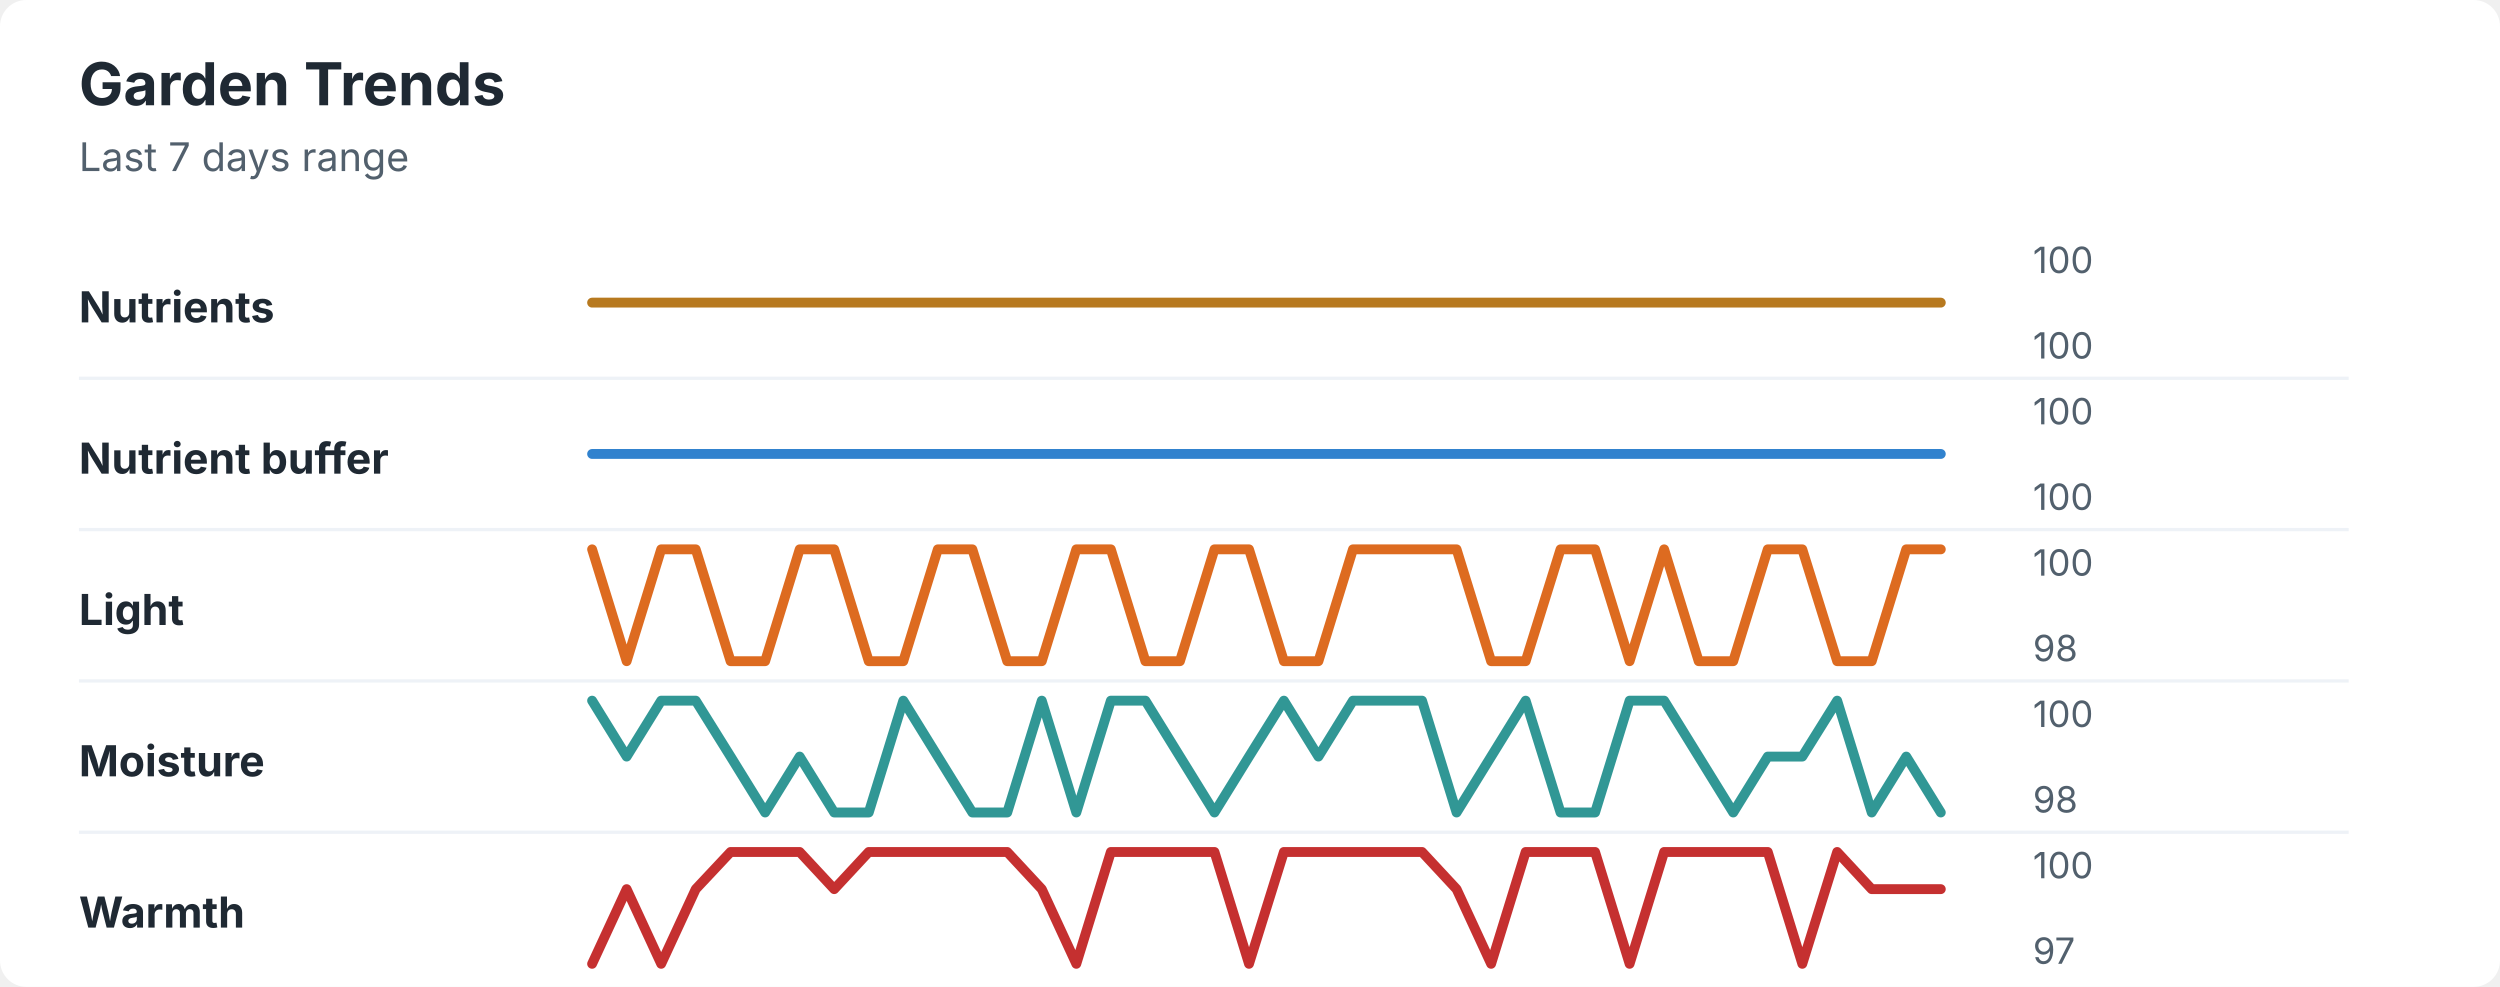
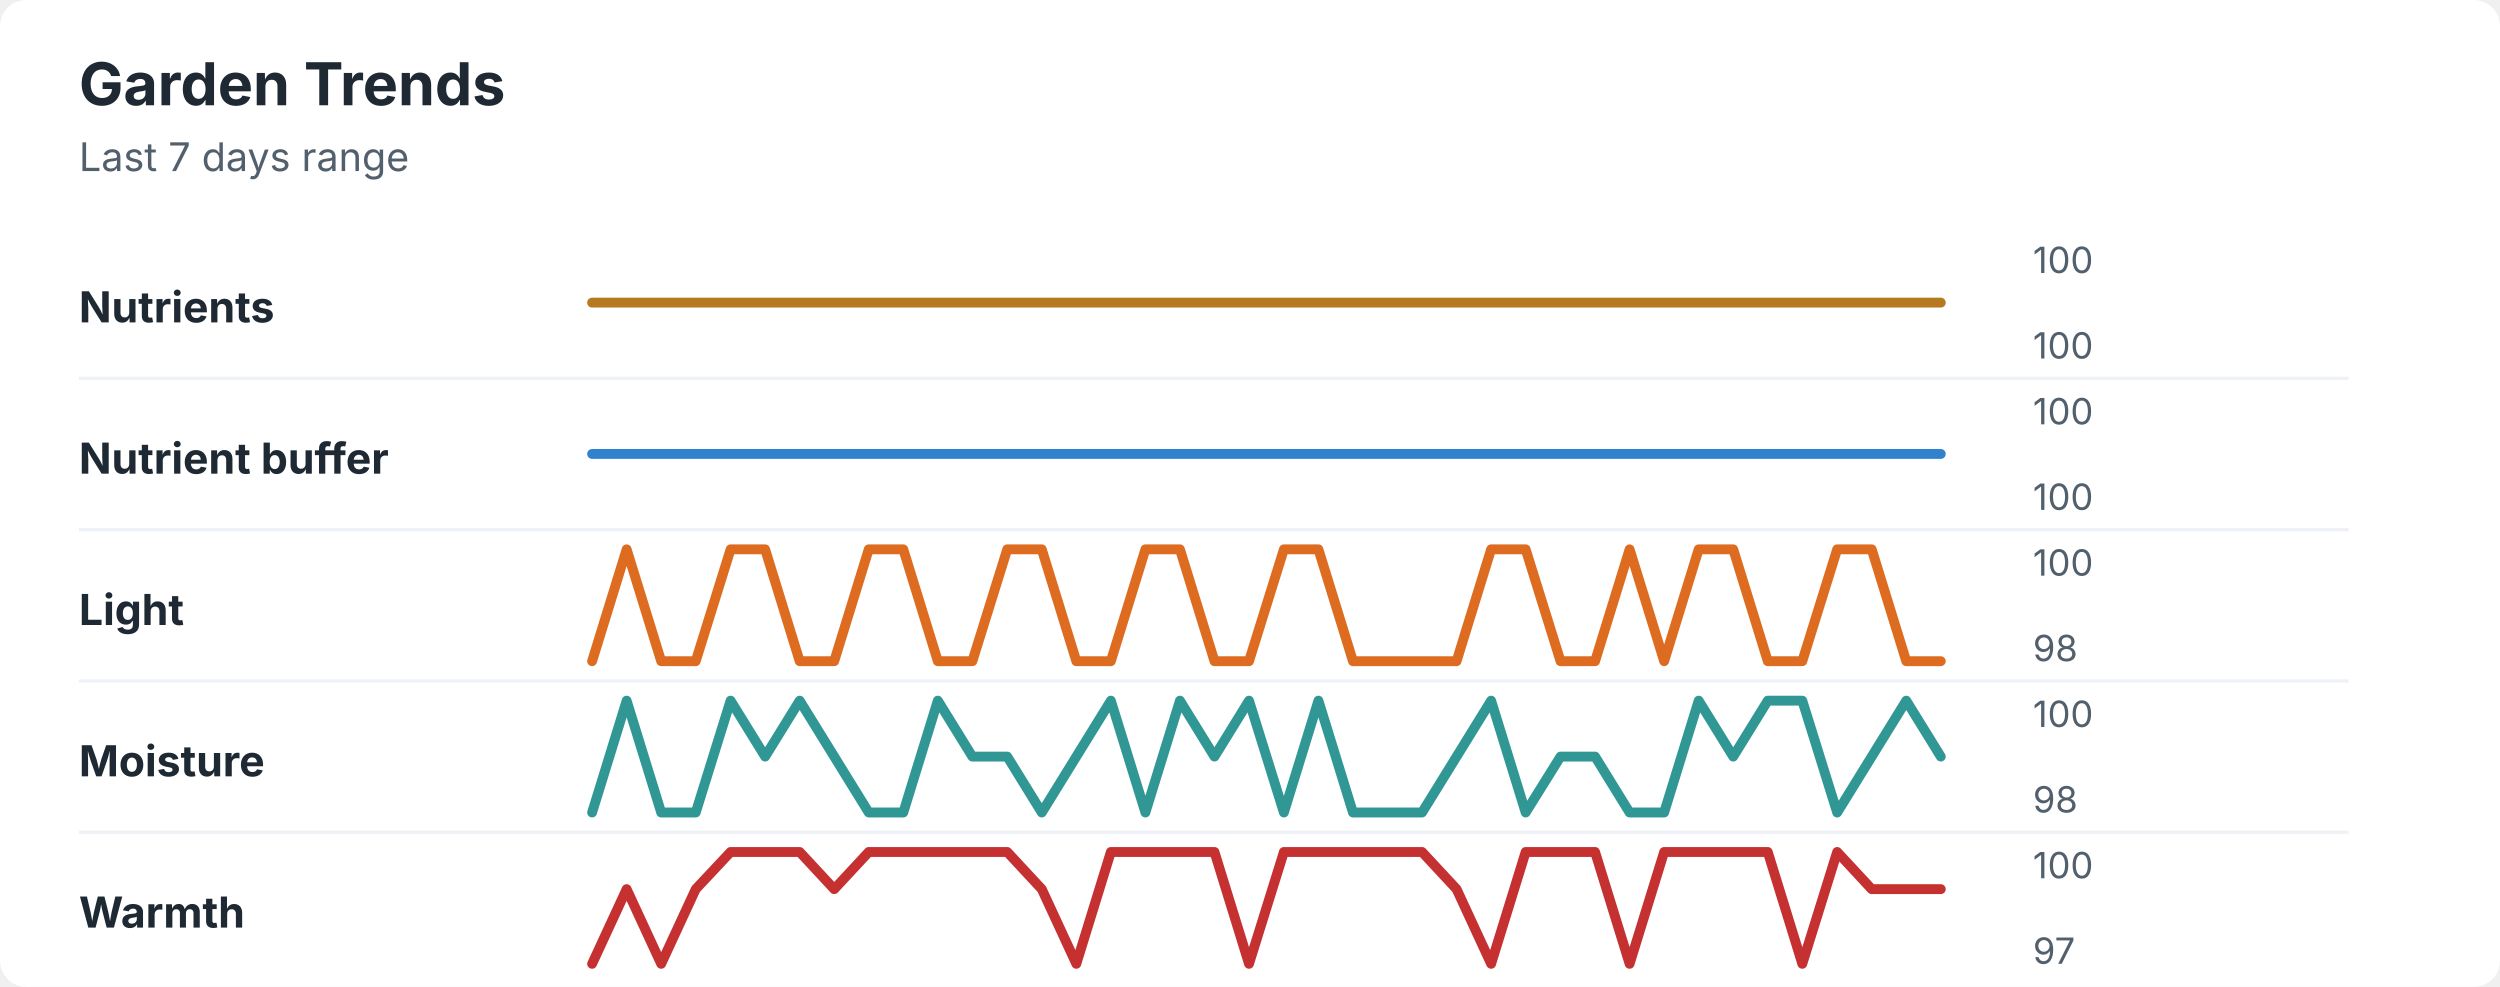
<svg xmlns="http://www.w3.org/2000/svg" width="760" height="300" viewBox="0 0 760 300" role="img" aria-labelledby="title desc">
  <rect width="760" height="300" rx="8" fill="#ffffff" />
  <style>
    text { font-family: -apple-system, BlinkMacSystemFont, "Segoe UI", sans-serif; }
    .title { font-size: 18px; font-weight: 700; fill: #1f2933; }
    .subtitle { font-size: 12px; fill: #52606d; }
    .label { font-size: 13px; font-weight: 650; fill: #1f2933; }
    .axis-value { font-size: 11px; fill: #52606d; }
    .separator { stroke: #eef2f7; stroke-width: 1; }
  </style>
  <text x="24" y="32" class="title">Garden Trends</text>
  <text x="24" y="52" class="subtitle">Last 7 days range</text>
  <text x="24" y="98" class="label">Nutrients</text>
  <polyline points="180.0,92.0 190.5,92.0 201.0,92.0 211.5,92.0 222.1,92.0 232.6,92.0 243.1,92.0 253.6,92.0 264.1,92.0 274.6,92.0 285.1,92.0 295.6,92.0 306.2,92.0 316.7,92.0 327.2,92.0 337.7,92.0 348.2,92.0 358.7,92.0 369.2,92.0 379.7,92.0 390.3,92.0 400.8,92.0 411.3,92.0 421.8,92.0 432.3,92.0 442.8,92.0 453.3,92.0 463.8,92.0 474.4,92.0 484.9,92.0 495.4,92.0 505.9,92.0 516.4,92.0 526.9,92.0 537.4,92.0 547.9,92.0 558.5,92.0 569.0,92.0 579.5,92.0 590.0,92.0 " fill="none" stroke="#b7791f" stroke-width="3" stroke-linecap="round" stroke-linejoin="round" />
  <text x="618" y="83" class="axis-value">100</text>
  <text x="618" y="109" class="axis-value">100</text>
  <line x1="24" y1="115.0" x2="714" y2="115.0" class="separator" />
  <text x="24" y="144" class="label">Nutrient buffer</text>
  <polyline points="180.0,138.0 190.5,138.0 201.0,138.0 211.5,138.0 222.1,138.0 232.6,138.0 243.1,138.0 253.6,138.0 264.1,138.0 274.6,138.0 285.1,138.0 295.6,138.0 306.2,138.0 316.7,138.0 327.2,138.0 337.7,138.0 348.2,138.0 358.7,138.0 369.2,138.0 379.7,138.0 390.3,138.0 400.8,138.0 411.3,138.0 421.8,138.0 432.3,138.0 442.8,138.0 453.3,138.0 463.8,138.0 474.4,138.0 484.9,138.0 495.4,138.0 505.9,138.0 516.4,138.0 526.9,138.0 537.4,138.0 547.9,138.0 558.5,138.0 569.0,138.0 579.5,138.0 590.0,138.0 " fill="none" stroke="#3182ce" stroke-width="3" stroke-linecap="round" stroke-linejoin="round" />
  <text x="618" y="129" class="axis-value">100</text>
  <text x="618" y="155" class="axis-value">100</text>
  <line x1="24" y1="161.0" x2="714" y2="161.0" class="separator" />
  <text x="24" y="190" class="label">Light</text>
-   <polyline points="180.0,167.0 190.5,201.0 201.0,167.0 211.5,167.0 222.1,201.0 232.6,201.0 243.1,167.0 253.6,167.0 264.1,201.0 274.6,201.0 285.1,167.0 295.6,167.0 306.2,201.0 316.7,201.0 327.2,167.0 337.7,167.0 348.2,201.0 358.7,201.0 369.2,167.0 379.7,167.0 390.3,201.0 400.8,201.0 411.3,167.0 421.8,167.0 432.3,167.0 442.8,167.0 453.3,201.0 463.8,201.0 474.4,167.0 484.9,167.0 495.4,201.0 505.9,167.0 516.4,201.0 526.9,201.0 537.4,167.0 547.9,167.0 558.5,201.0 569.0,201.0 579.5,167.0 590.0,167.0 " fill="none" stroke="#dd6b20" stroke-width="3" stroke-linecap="round" stroke-linejoin="round" />
+   <polyline points="180.0,201.0 190.5,167.0 201.0,201.0 211.5,201.0 222.1,167.0 232.6,167.0 243.1,201.0 253.6,201.0 264.1,167.0 274.6,167.0 285.1,201.0 295.6,201.0 306.2,167.0 316.7,167.0 327.2,201.0 337.7,201.0 348.2,167.0 358.7,167.0 369.2,201.0 379.7,201.0 390.3,167.0 400.8,167.0 411.3,201.0 421.8,201.0 432.3,201.0 442.8,201.0 453.3,167.0 463.8,167.0 474.4,201.0 484.9,201.0 495.4,167.0 505.9,201.0 516.4,167.0 526.9,167.0 537.4,201.0 547.9,201.0 558.5,167.0 569.0,167.0 579.5,201.0 590.0,201.0 " fill="none" stroke="#dd6b20" stroke-width="3" stroke-linecap="round" stroke-linejoin="round" />
  <text x="618" y="175" class="axis-value">100</text>
  <text x="618" y="201" class="axis-value">98</text>
  <line x1="24" y1="207.0" x2="714" y2="207.0" class="separator" />
  <text x="24" y="236" class="label">Moisture</text>
-   <polyline points="180.0,213.0 190.5,230.0 201.0,213.0 211.5,213.0 222.1,230.0 232.6,247.0 243.1,230.0 253.6,247.0 264.1,247.0 274.6,213.0 285.1,230.0 295.6,247.0 306.2,247.0 316.7,213.0 327.2,247.0 337.7,213.0 348.2,213.0 358.7,230.0 369.2,247.0 379.7,230.0 390.3,213.0 400.8,230.0 411.3,213.0 421.8,213.0 432.3,213.0 442.8,247.0 453.3,230.0 463.8,213.0 474.4,247.0 484.9,247.0 495.4,213.0 505.9,213.0 516.4,230.0 526.9,247.0 537.4,230.0 547.9,230.0 558.5,213.0 569.0,247.0 579.5,230.0 590.0,247.0 " fill="none" stroke="#319795" stroke-width="3" stroke-linecap="round" stroke-linejoin="round" />
+   <polyline points="180.0,247.0 190.5,213.0 201.0,247.0 211.5,247.0 222.1,213.0 232.6,230.0 243.1,213.0 253.6,230.0 264.1,247.0 274.6,247.0 285.1,213.0 295.6,230.0 306.2,230.0 316.7,247.0 327.2,230.0 337.7,213.0 348.2,247.0 358.7,213.0 369.2,230.0 379.7,213.0 390.3,247.0 400.8,213.0 411.3,247.0 421.8,247.0 432.3,247.0 442.8,230.0 453.3,213.0 463.8,247.0 474.4,230.0 484.9,230.0 495.4,247.0 505.9,247.0 516.4,213.0 526.9,230.0 537.4,213.0 547.9,213.0 558.5,247.0 569.0,230.0 579.5,213.0 590.0,230.0 " fill="none" stroke="#319795" stroke-width="3" stroke-linecap="round" stroke-linejoin="round" />
  <text x="618" y="221" class="axis-value">100</text>
  <text x="618" y="247" class="axis-value">98</text>
  <line x1="24" y1="253.0" x2="714" y2="253.0" class="separator" />
  <text x="24" y="282" class="label">Warmth</text>
  <polyline points="180.0,293.0 190.5,270.3 201.0,293.0 211.5,270.3 222.1,259.0 232.6,259.0 243.1,259.0 253.6,270.3 264.1,259.0 274.6,259.0 285.1,259.0 295.6,259.0 306.2,259.0 316.7,270.3 327.2,293.0 337.7,259.0 348.2,259.0 358.7,259.0 369.2,259.0 379.7,293.0 390.3,259.0 400.8,259.0 411.3,259.0 421.8,259.0 432.3,259.0 442.8,270.3 453.3,293.0 463.8,259.0 474.4,259.0 484.9,259.0 495.4,293.0 505.9,259.0 516.4,259.0 526.9,259.0 537.4,259.0 547.9,293.0 558.5,259.0 569.0,270.3 579.5,270.3 590.0,270.3 " fill="none" stroke="#c53030" stroke-width="3" stroke-linecap="round" stroke-linejoin="round" />
  <text x="618" y="267" class="axis-value">100</text>
  <text x="618" y="293" class="axis-value">97</text>
</svg>
